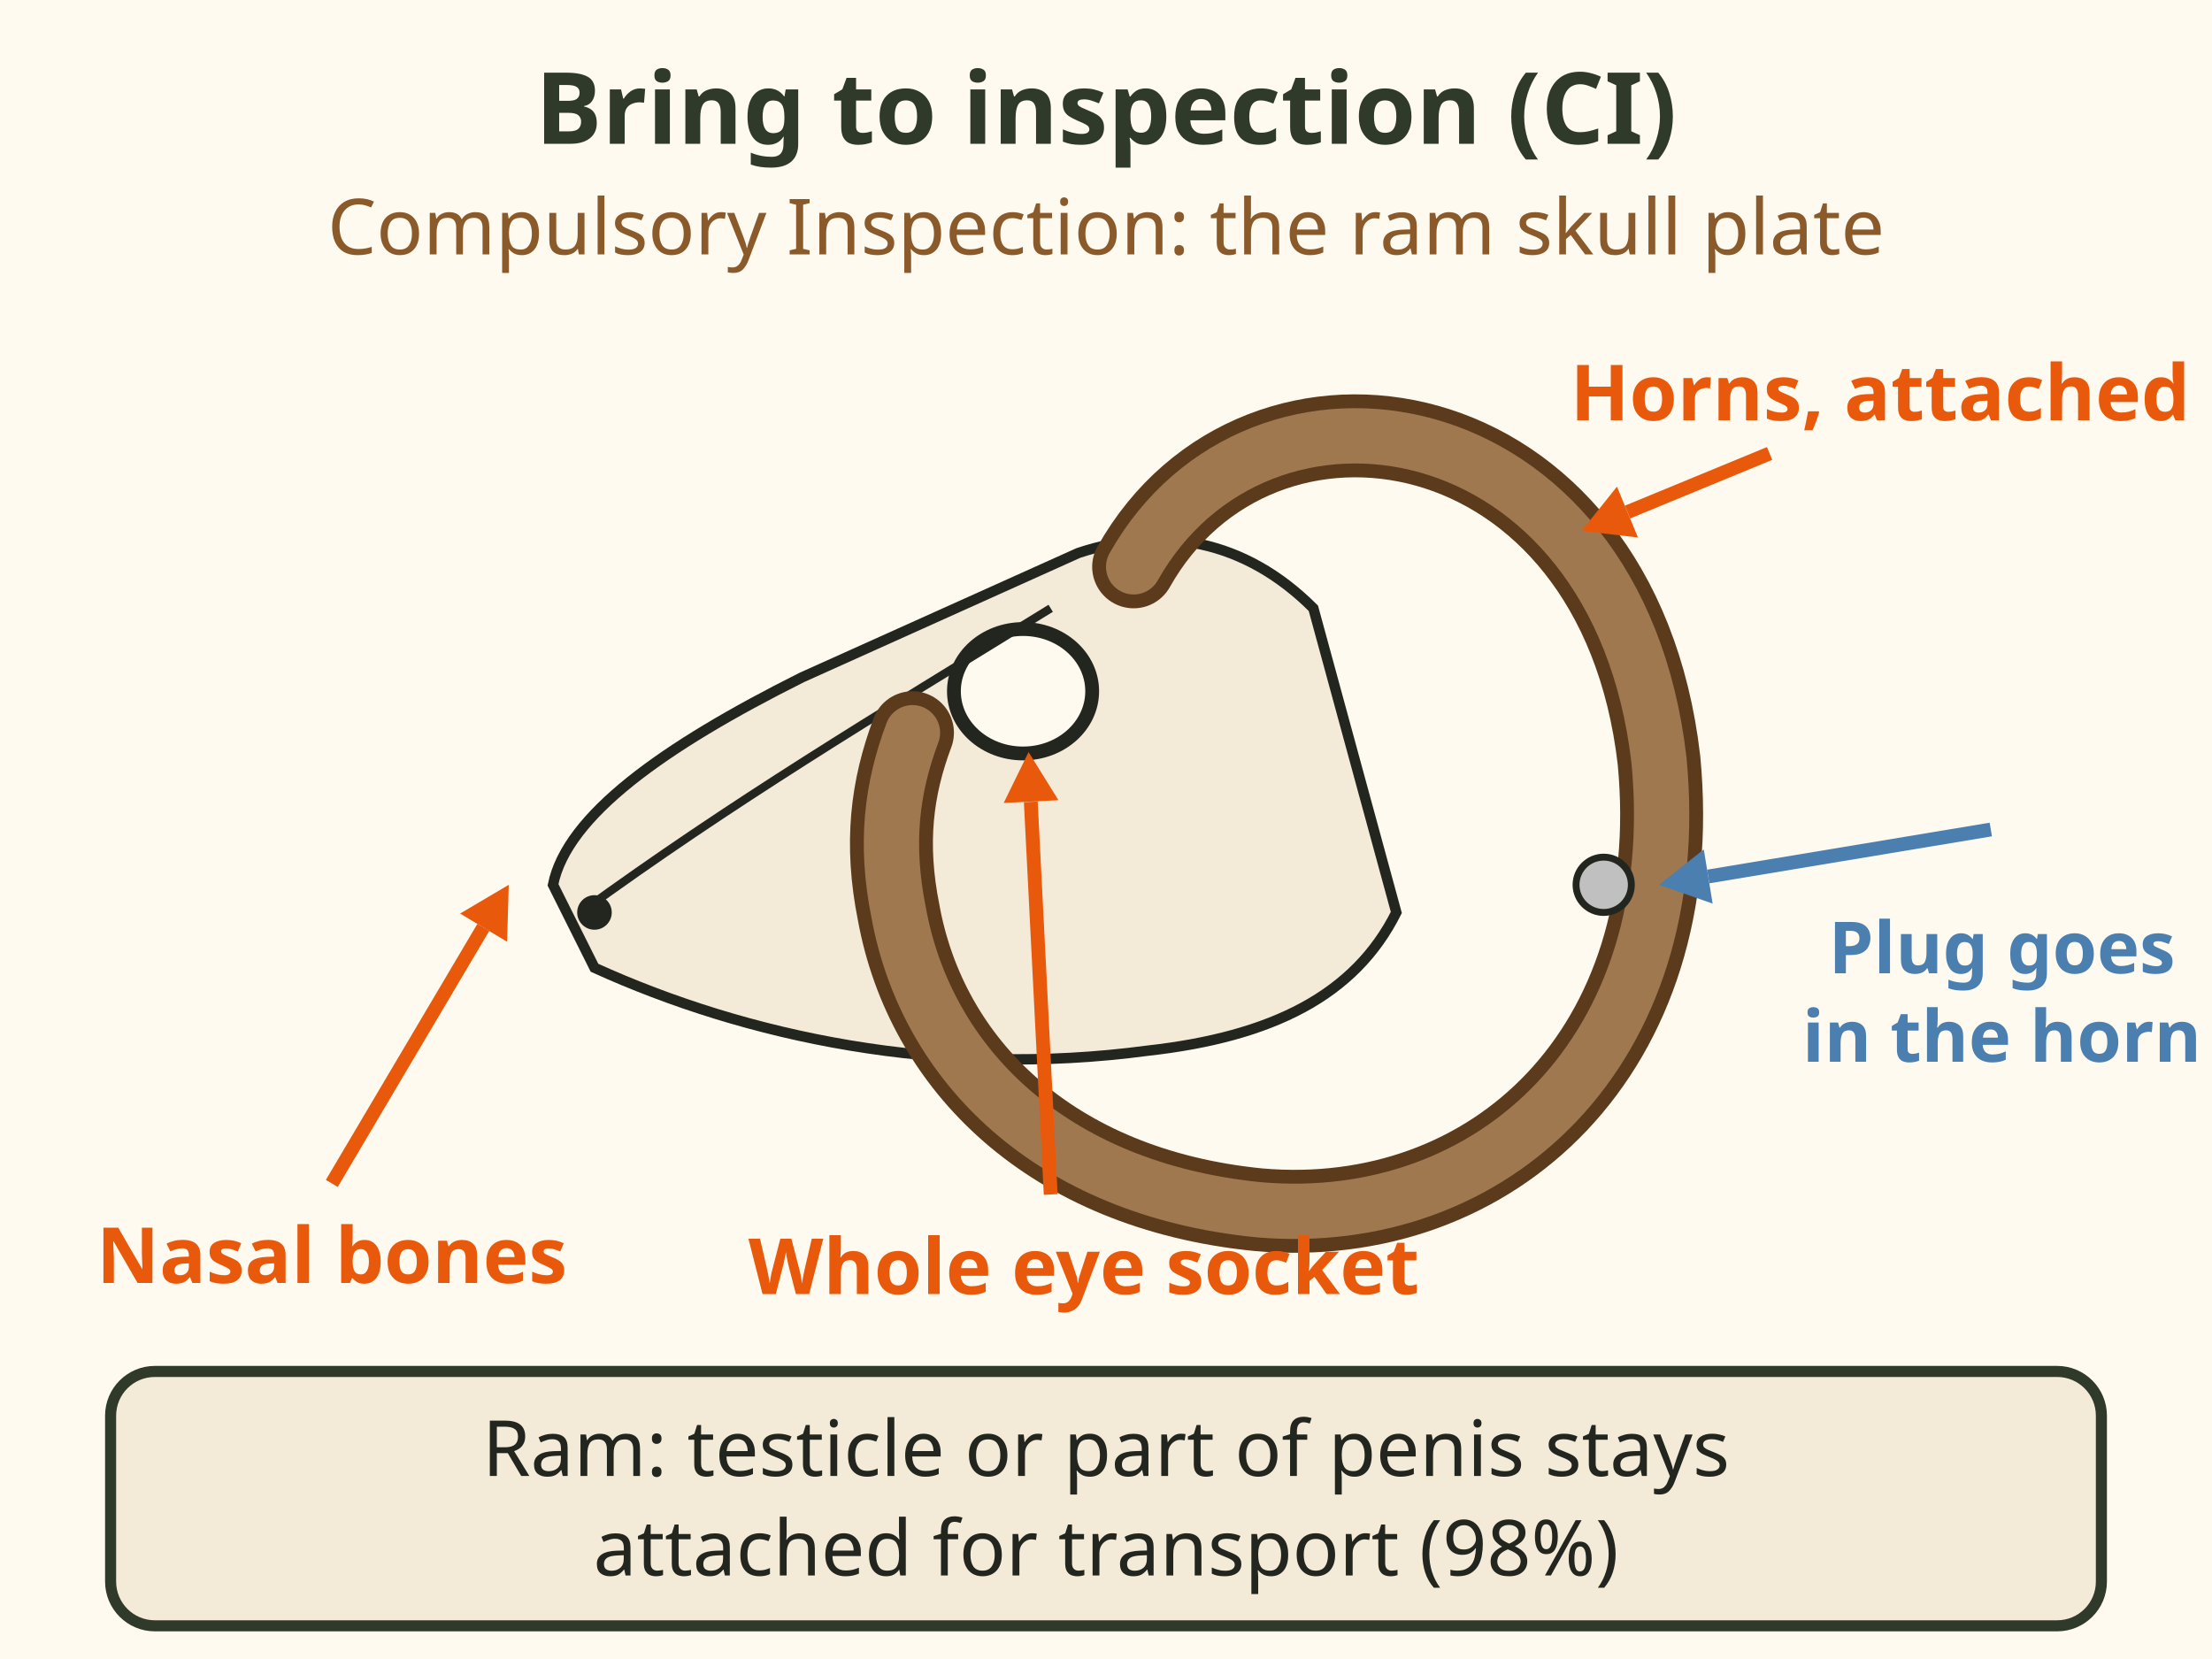
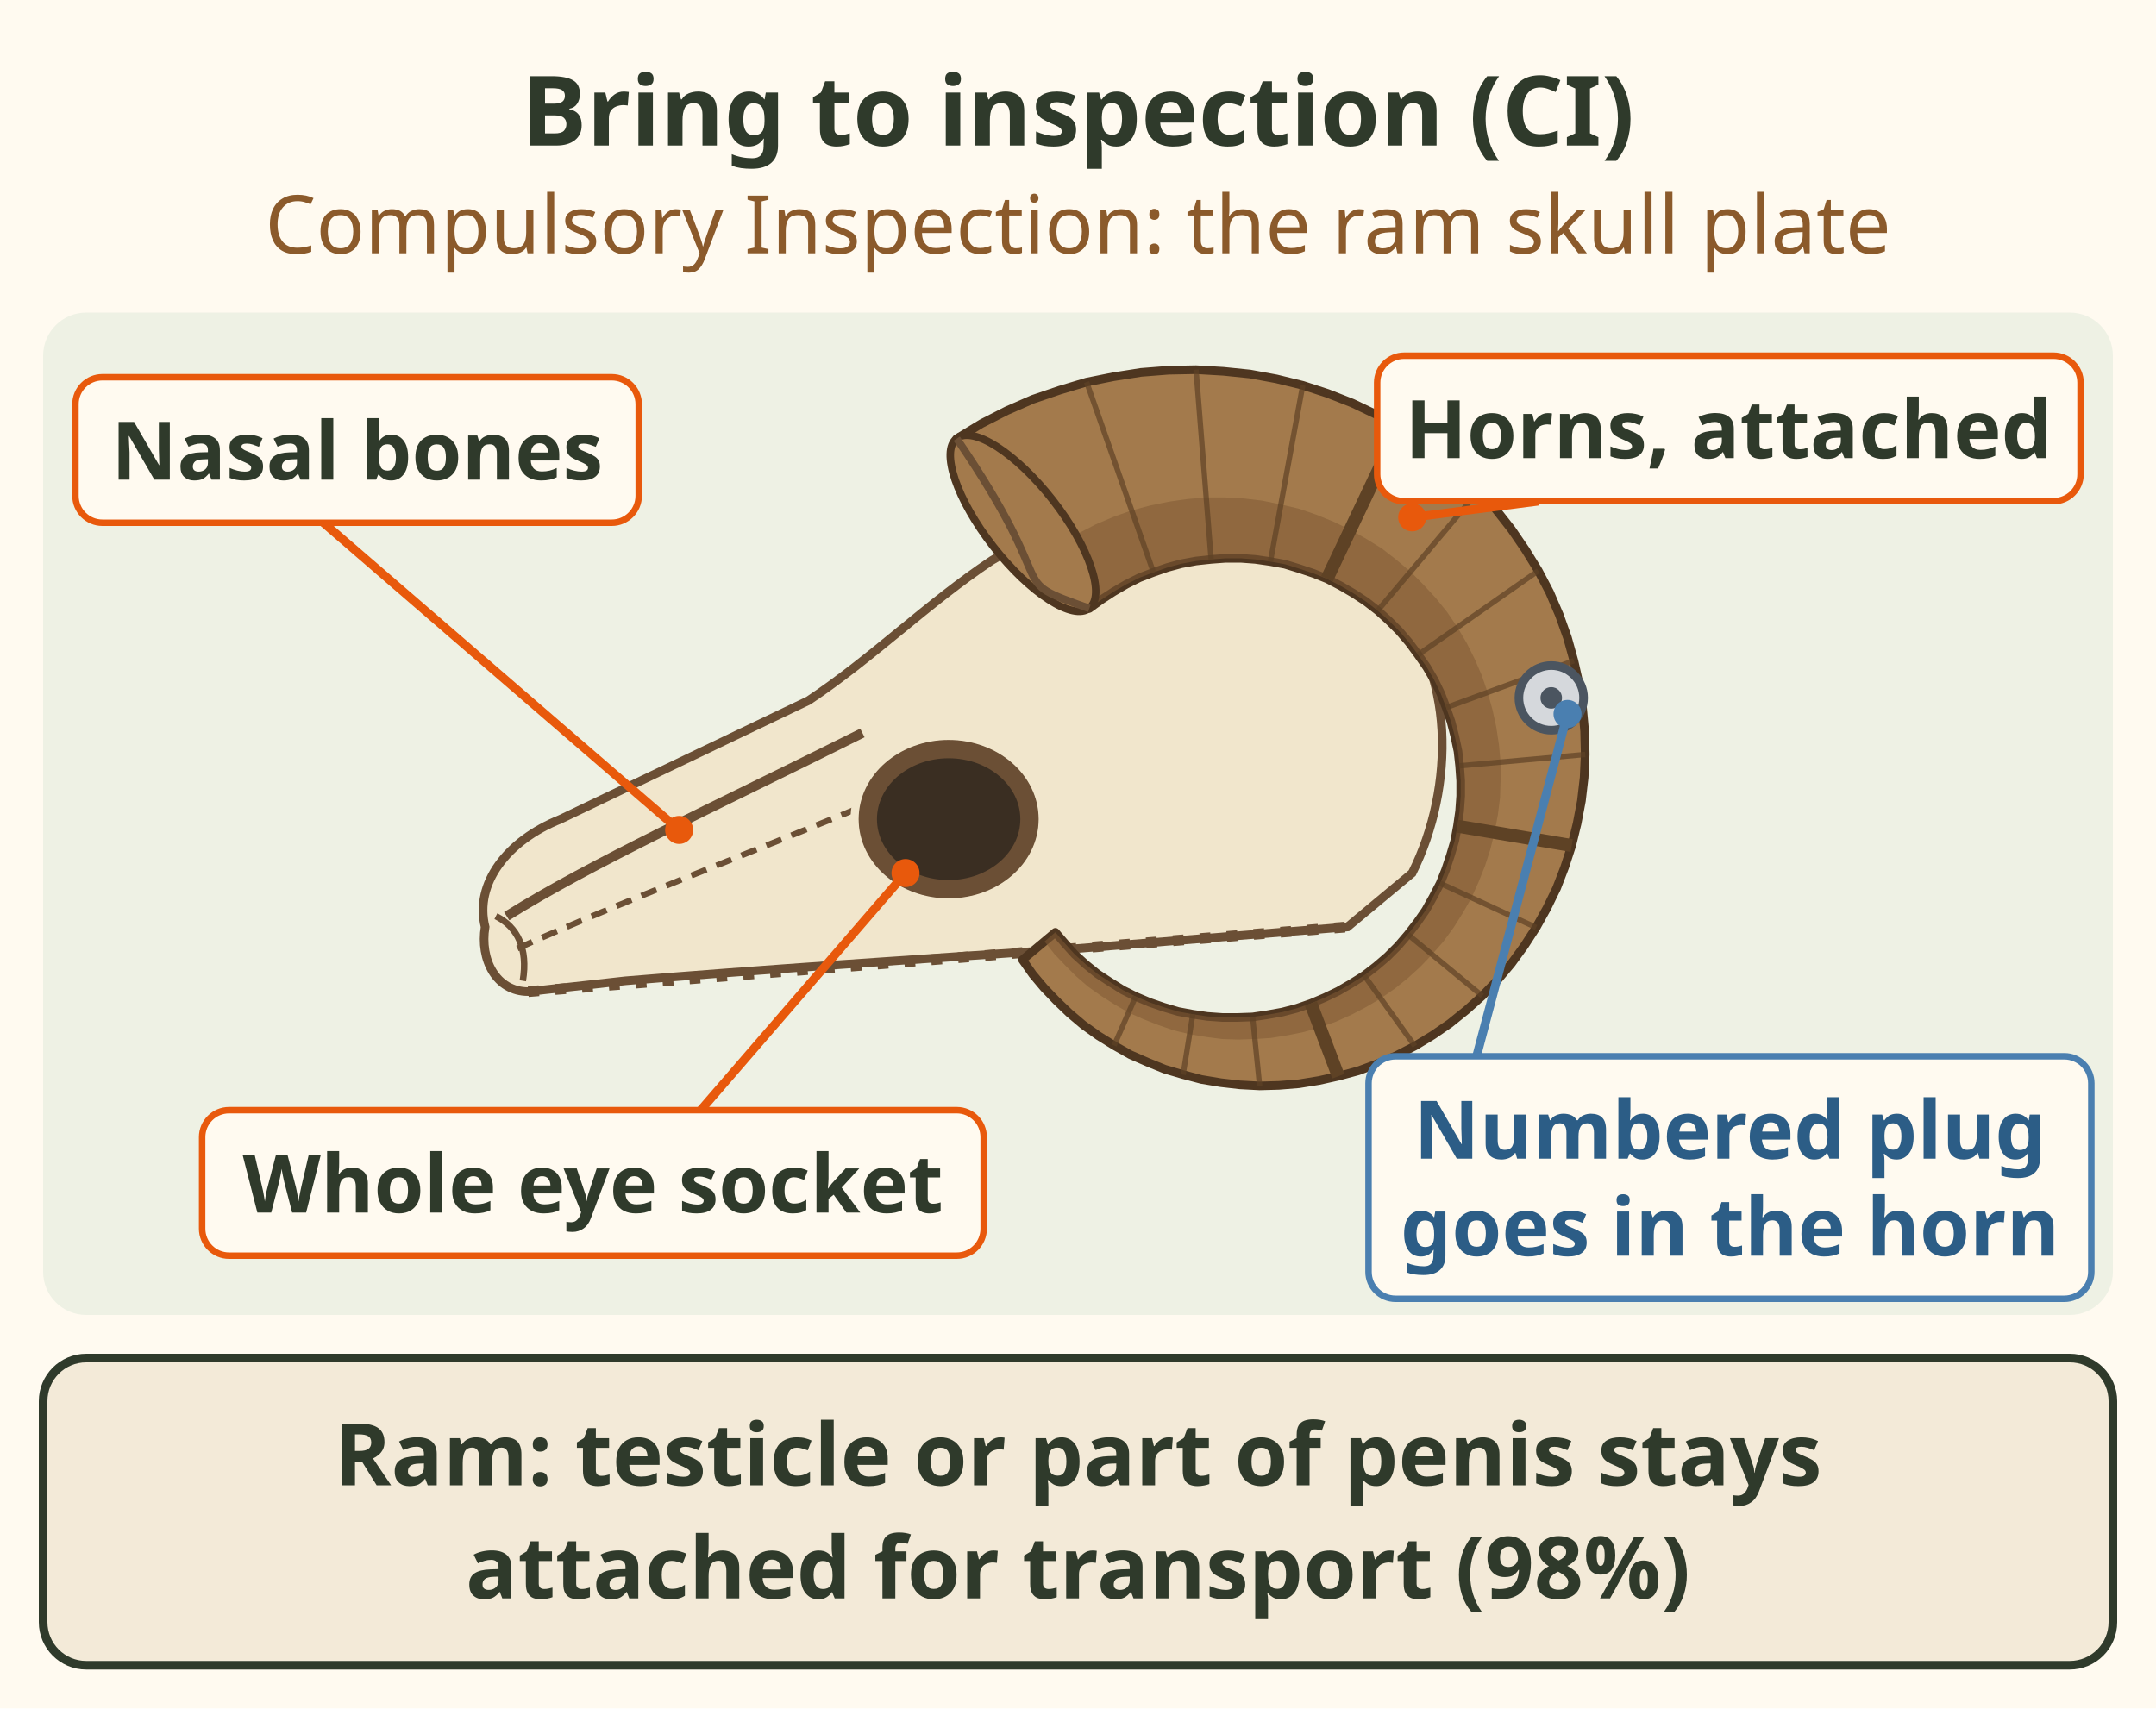
- <svg xmlns="http://www.w3.org/2000/svg" viewBox="0 0 400 300" role="img" aria-label="A ram skull plate from the side, the part you bring to compulsory inspection: the portion of the skull with the nasal bones, the entire eye socket, and the horns naturally attached. The inspector puts a numbered aluminum plug in the horn. For transport, a testicle or part of the penis stays attached as evidence of sex, 98 percent." font-family="sans-serif">
-   <rect x="0" y="0" width="400" height="300" fill="#fffaf0" />
-   <text x="200.0" y="26" font-size="18" fill="#2f3a2b" text-anchor="middle" font-weight="bold">Bring to inspection (CI)</text>
-   <text x="200.0" y="46" font-size="14" fill="#8b5a2b" text-anchor="middle">Compulsory Inspection: the ram skull plate</text>
-   <g transform="translate(70 40) scale(1.25)">
-     <path d="M24,96 C26,86 40,76 60,66 L100,48 C112,44 124,46 134,56 L146,100 C140,112 128,118 110,120 C80,124 52,118 30,108 Z" fill="#f3ead8" stroke="#23261f" stroke-width="1.5" />
-     <ellipse cx="92" cy="68" rx="10" ry="9" fill="#fffaf0" stroke="#23261f" stroke-width="2" />
-     <path d="M28,100 C50,84 70,72 96,56" fill="none" stroke="#23261f" stroke-width="1.2" />
-     <circle cx="30" cy="100" r="2.5" fill="#23261f" />
-     <path d="M108,50 C126,18 178,26 184,78 C188,120 160,146 126,143 C96,140 78,122 74,100 C72,90 73,82 76,74" fill="none" stroke="#5c3b1c" stroke-width="12" stroke-linecap="round" />
-     <path d="M108,50 C126,18 178,26 184,78 C188,120 160,146 126,143 C96,140 78,122 74,100 C72,90 73,82 76,74" fill="none" stroke="#a07850" stroke-width="8" stroke-linecap="round" />
-     <circle cx="176" cy="96" r="4" fill="#c0c0c0" stroke="#23261f" />
-   </g>
-   <line x1="60" y1="214" x2="87.4" y2="167.7" stroke="#e8590c" stroke-width="2.5" />
-   <polygon points="92,160 83.2,165.2 91.7,170.3" fill="#e8590c" />
-   <text x="60" y="232" font-size="14" fill="#e8590c" text-anchor="middle" font-weight="bold">Nasal bones</text>
-   <line x1="190" y1="216" x2="186.4" y2="145.0" stroke="#e8590c" stroke-width="2.5" />
-   <polygon points="186,136 181.5,145.2 191.4,144.7" fill="#e8590c" />
-   <text x="196" y="234" font-size="14" fill="#e8590c" text-anchor="middle" font-weight="bold">Whole eye socket</text>
-   <line x1="320" y1="82" x2="294.3" y2="92.6" stroke="#e8590c" stroke-width="2.5" />
-   <polygon points="286,96 296.2,97.2 292.4,88.0" fill="#e8590c" />
-   <text x="340" y="76" font-size="14" fill="#e8590c" text-anchor="middle" font-weight="bold">Horns, attached</text>
-   <line x1="360" y1="150" x2="308.9" y2="158.5" stroke="#4a7fb0" stroke-width="2.5" />
-   <polygon points="300,160 309.7,163.4 308.1,153.6" fill="#4a7fb0" />
-   <text x="362" y="176" font-size="13" fill="#4a7fb0" text-anchor="middle" font-weight="bold">Plug goes</text>
-   <text x="362" y="192" font-size="13" fill="#4a7fb0" text-anchor="middle" font-weight="bold">in the horn</text>
-   <rect x="20" y="248" width="360" height="46" rx="8" fill="#f3ead8" stroke="#2f3a2b" stroke-width="2" />
-   <text x="200.0" y="266.9" font-size="14" fill="#23261f" text-anchor="middle">Ram: testicle or part of penis stays</text>
-   <text x="200.0" y="284.9" font-size="14" fill="#23261f" text-anchor="middle">attached for transport (98%)</text>
+ <svg xmlns="http://www.w3.org/2000/svg" viewBox="0 0 400 317" font-family="sans-serif" role="img" aria-label="A ram skull plate from the side, the part you bring to Compulsory Inspection, 98 percent: the portion of the skull with the nasal bones, the entire eye socket, and the horns naturally attached. The inspector puts a numbered aluminum plug in the horn. For transport, a testicle or part of the penis stays attached as evidence of sex, 98 percent.">
+   <rect width="400" height="317" fill="#fffaf0" />
+   <text x="200" y="27" font-size="18" font-weight="bold" fill="#2f3a2b" text-anchor="middle">Bring to inspection (CI)</text>
+   <text x="200" y="47" font-size="15" fill="#8b5a2b" text-anchor="middle">Compulsory Inspection: the ram skull plate</text>
+   <rect x="8" y="58" width="384" height="186" rx="8" fill="#eef1e4" />
+   <path d="M90 172 C88 164 94 156 104 152 L150 130 C162 122 172 112 184 104 C204 92 240 96 258 112 C270 124 270 146 262 162 L250 172 L200 176 C170 178 140 180 116 182 L98 184 C92 184 89 178 90 172z" fill="#f1e6cc" stroke="#6b4f35" stroke-width="1.6" />
+   <path d="M98 184 L250 172" stroke="#6b4f35" stroke-width="2" stroke-dasharray="2 3" />
+   <path d="M94 170 C110 160 132 150 160 136" stroke="#6b4f35" stroke-width="1.8" fill="none" />
+   <path d="M96 176 C116 167 140 158 164 148" stroke="#6b4f35" stroke-width="1.1" fill="none" stroke-dasharray="3 2" />
+   <path d="M92 170 C96 172 98 176 97 182" stroke="#6b4f35" stroke-width="1.2" fill="none" />
+   <ellipse cx="176" cy="152" rx="15" ry="13" fill="#3a2e22" stroke="#6b4f35" stroke-width="3.4" />
+   <ellipse cx="176" cy="152" rx="17.5" ry="15.5" fill="none" stroke="#f1e6cc" stroke-width="1.4" />
+   <path d="M202.1 112.9 L204.3 111.3 L206.6 109.8 L209.0 108.4 L211.4 107.2 L214.0 106.2 L216.6 105.3 L219.2 104.6 L221.9 104.1 L224.7 103.8 L227.4 103.6 L230.2 103.6 L232.9 103.8 L235.7 104.2 L238.4 104.7 L241.0 105.5 L243.7 106.4 L246.2 107.4 L248.7 108.7 L251.1 110.1 L253.4 111.6 L255.6 113.3 L257.7 115.2 L259.6 117.1 L261.4 119.2 L263.1 121.5 L264.7 123.8 L266.1 126.2 L267.3 128.7 L268.3 131.3 L269.2 133.9 L269.9 136.6 L270.5 139.4 L270.8 142.1 L271.0 144.9 L271.0 147.7 L270.8 150.5 L270.4 153.3 L269.9 156.0 L269.1 158.7 L268.2 161.4 L267.2 163.9 L265.9 166.4 L264.5 168.9 L262.9 171.2 L261.2 173.4 L259.4 175.5 L257.4 177.5 L255.3 179.3 L253.1 181.0 L250.7 182.5 L248.3 183.9 L245.8 185.1 L243.2 186.2 L240.6 187.1 L237.9 187.8 L235.1 188.3 L232.4 188.7 L229.6 188.8 L226.8 188.8 L224.0 188.6 L221.3 188.2 L218.6 187.7 L215.9 186.9 L213.3 186.0 L210.7 184.9 L208.3 183.7 L205.9 182.2 L203.6 180.7 L201.5 179.0 L199.4 177.1 L197.6 175.1 L195.8 173.0 L189.7 178.1 L191.6 180.8 L193.7 183.3 L196.0 185.7 L198.4 188.0 L201.0 190.2 L203.8 192.2 L206.7 194.0 L209.7 195.7 L212.9 197.1 L216.1 198.4 L219.5 199.4 L222.9 200.3 L226.5 200.9 L230.0 201.3 L233.7 201.5 L237.3 201.4 L241.0 201.1 L244.7 200.5 L248.3 199.7 L252.0 198.7 L255.5 197.4 L259.0 195.9 L262.5 194.1 L265.8 192.1 L269.0 189.9 L272.1 187.4 L275.0 184.8 L277.8 181.9 L280.4 178.8 L282.8 175.5 L285.0 172.1 L287.0 168.5 L288.8 164.8 L290.3 160.9 L291.6 156.9 L292.6 152.8 L293.4 148.6 L293.9 144.3 L294.1 140.0 L294.0 135.7 L293.6 131.3 L293.0 127.0 L292.0 122.6 L290.8 118.3 L289.3 114.1 L287.5 109.9 L285.4 105.9 L283.0 102.0 L280.4 98.2 L277.5 94.5 L274.4 91.0 L271.0 87.8 L267.4 84.7 L263.6 81.9 L259.5 79.3 L255.3 76.9 L250.9 74.8 L246.3 73.0 L241.7 71.5 L236.8 70.3 L231.9 69.4 L227.0 68.9 L221.9 68.6 L216.8 68.7 L211.7 69.1 L206.6 69.9 L201.6 70.9 L196.6 72.4 L191.6 74.1 L186.8 76.2 L182.1 78.6 L177.5 81.4z" fill="#a37a4c" stroke="#4e3620" stroke-width="1.6" stroke-linejoin="round" />
+   <path d="M202.1 112.9 L204.3 111.3 L206.6 109.8 L209.0 108.4 L211.4 107.2 L214.0 106.2 L216.6 105.3 L219.2 104.6 L221.9 104.1 L224.7 103.8 L227.4 103.6 L230.2 103.6 L232.9 103.8 L235.7 104.2 L238.4 104.7 L241.0 105.5 L243.7 106.4 L246.2 107.4 L248.7 108.7 L251.1 110.1 L253.4 111.6 L255.6 113.3 L257.7 115.2 L259.6 117.1 L261.4 119.2 L263.1 121.5 L264.7 123.8 L266.1 126.2 L267.3 128.7 L268.3 131.3 L269.2 133.9 L269.9 136.6 L270.5 139.4 L270.8 142.1 L271.0 144.9 L271.0 147.7 L270.8 150.5 L270.4 153.3 L269.9 156.0 L269.1 158.7 L268.2 161.4 L267.2 163.9 L265.9 166.4 L264.5 168.9 L262.9 171.2 L261.2 173.4 L259.4 175.5 L257.4 177.5 L255.3 179.3 L253.1 181.0 L250.7 182.5 L248.3 183.9 L245.8 185.1 L243.2 186.2 L240.6 187.1 L237.9 187.8 L235.1 188.3 L232.4 188.7 L229.6 188.8 L226.8 188.8 L224.0 188.6 L221.3 188.2 L218.6 187.7 L215.9 186.9 L213.3 186.0 L210.7 184.9 L208.3 183.7 L205.9 182.2 L203.6 180.7 L201.5 179.0 L199.4 177.1 L197.6 175.1 L195.8 173.0 L193.8 174.7 L195.6 177.0 L197.6 179.1 L199.7 181.2 L201.9 183.1 L204.3 184.8 L206.8 186.4 L209.4 187.9 L212.1 189.1 L214.9 190.2 L217.8 191.2 L220.7 191.9 L223.7 192.4 L226.7 192.8 L229.7 192.9 L232.8 192.8 L235.8 192.6 L238.9 192.1 L241.9 191.5 L244.9 190.6 L247.8 189.6 L250.7 188.3 L253.4 186.9 L256.1 185.3 L258.7 183.5 L261.2 181.5 L263.5 179.4 L265.7 177.1 L267.8 174.7 L269.7 172.1 L271.4 169.4 L273.0 166.6 L274.3 163.7 L275.5 160.7 L276.5 157.6 L277.3 154.4 L277.9 151.2 L278.3 148.0 L278.4 144.7 L278.4 141.4 L278.1 138.2 L277.6 134.9 L276.9 131.7 L276.0 128.5 L274.9 125.3 L273.6 122.3 L272.1 119.3 L270.4 116.4 L268.5 113.6 L266.4 111.0 L264.1 108.5 L261.7 106.1 L259.1 103.9 L256.4 101.8 L253.5 100.0 L250.5 98.3 L247.4 96.8 L244.2 95.5 L241.0 94.4 L237.6 93.6 L234.2 92.9 L230.8 92.5 L227.3 92.3 L223.8 92.3 L220.3 92.6 L216.8 93.1 L213.4 93.8 L210.0 94.7 L206.6 95.9 L203.3 97.3 L200.2 98.9 L197.1 100.7 L194.1 102.7z" fill="#7f5a34" opacity=".55" />
+   <line x1="214.0" y1="106.2" x2="201.6" y2="70.9" stroke="#5e4225" stroke-width="1" opacity="0.7" />
+   <line x1="224.7" y1="103.8" x2="221.9" y2="68.6" stroke="#5e4225" stroke-width="1" opacity="0.7" />
+   <line x1="235.7" y1="104.2" x2="241.7" y2="71.5" stroke="#5e4225" stroke-width="1" opacity="0.7" />
+   <line x1="246.2" y1="107.4" x2="259.5" y2="79.3" stroke="#5e4225" stroke-width="2.4" opacity="1" />
+   <line x1="255.6" y1="113.3" x2="274.4" y2="91.0" stroke="#5e4225" stroke-width="1" opacity="0.7" />
+   <line x1="263.1" y1="121.5" x2="285.4" y2="105.9" stroke="#5e4225" stroke-width="1" opacity="0.7" />
+   <line x1="268.3" y1="131.3" x2="292.0" y2="122.6" stroke="#5e4225" stroke-width="1" opacity="0.7" />
+   <line x1="270.8" y1="142.1" x2="294.1" y2="140.0" stroke="#5e4225" stroke-width="1" opacity="0.7" />
+   <line x1="270.4" y1="153.3" x2="291.6" y2="156.9" stroke="#5e4225" stroke-width="2.4" opacity="1" />
+   <line x1="267.2" y1="163.9" x2="285.0" y2="172.1" stroke="#5e4225" stroke-width="1" opacity="0.7" />
+   <line x1="261.2" y1="173.4" x2="275.0" y2="184.8" stroke="#5e4225" stroke-width="1" opacity="0.7" />
+   <line x1="253.1" y1="181.0" x2="262.5" y2="194.1" stroke="#5e4225" stroke-width="1" opacity="0.7" />
+   <line x1="243.2" y1="186.2" x2="248.3" y2="199.7" stroke="#5e4225" stroke-width="2.4" opacity="1" />
+   <line x1="232.4" y1="188.7" x2="233.7" y2="201.5" stroke="#5e4225" stroke-width="1" opacity="0.7" />
+   <line x1="221.3" y1="188.2" x2="219.5" y2="199.4" stroke="#5e4225" stroke-width="1" opacity="0.7" />
+   <line x1="210.7" y1="184.9" x2="206.7" y2="194.0" stroke="#5e4225" stroke-width="1" opacity="0.7" />
+   <ellipse cx="189.8" cy="97.1" rx="20.0" ry="7" transform="rotate(-128.0 189.8 97.1)" fill="#a37a4c" stroke="#4e3620" stroke-width="1.4" />
+   <path d="M202.1 112.9 C185.8 107.1 197.8 111.1 177.5 81.4" fill="none" stroke="#6b4f35" stroke-width="1.4" />
+   <circle cx="287.8" cy="129.5" r="6" fill="#d5d8dc" stroke="#4b5560" stroke-width="1.6" />
+   <circle cx="287.8" cy="129.5" r="2" fill="#4b5560" />
+   <line x1="126" y1="154" x2="60" y2="97" stroke="#e8590c" stroke-width="1.6" />
+   <circle cx="126" cy="154" r="2.6" fill="#e8590c" />
+   <rect x="14.0" y="70.0" width="104.5" height="27.0" rx="5" fill="#fffaf0" stroke="#e8590c" stroke-width="1.2" />
+   <text x="66.261" y="89" font-size="15" font-weight="bold" fill="#2f3a2b" text-anchor="middle">Nasal bones</text>
+   <line x1="168" y1="162" x2="130" y2="206" stroke="#e8590c" stroke-width="1.6" />
+   <circle cx="168" cy="162" r="2.6" fill="#e8590c" />
+   <rect x="37.5" y="206.0" width="145.0" height="27.0" rx="5" fill="#fffaf0" stroke="#e8590c" stroke-width="1.2" />
+   <text x="110" y="225" font-size="15" font-weight="bold" fill="#2f3a2b" text-anchor="middle">Whole eye socket</text>
+   <line x1="262" y1="96" x2="285.477" y2="93" stroke="#e8590c" stroke-width="1.6" />
+   <circle cx="262" cy="96" r="2.6" fill="#e8590c" />
+   <rect x="255.5" y="66.0" width="130.5" height="27.0" rx="5" fill="#fffaf0" stroke="#e8590c" stroke-width="1.2" />
+   <text x="320.738" y="85" font-size="15" font-weight="bold" fill="#2f3a2b" text-anchor="middle">Horns, attached</text>
+   <line x1="290.818" y1="132.479" x2="273.946" y2="196" stroke="#4a7fb0" stroke-width="1.6" />
+   <circle cx="290.818" cy="132.479" r="2.6" fill="#4a7fb0" />
+   <rect x="253.9" y="196.0" width="134.1" height="45.0" rx="5" fill="#fffaf0" stroke="#4a7fb0" stroke-width="1.2" />
+   <text x="320.973" y="215" font-size="15" font-weight="bold" fill="#2c5d86" text-anchor="middle">Numbered plug</text>
+   <text x="320.973" y="233" font-size="15" font-weight="bold" fill="#2c5d86" text-anchor="middle">goes in the horn</text>
+   <rect x="8" y="252" width="384" height="57" rx="8" stroke="#2f3a2b" stroke-width="1.6" fill="#f3ead8" />
+   <text x="200" y="275.6" font-size="16" font-weight="bold" fill="#2f3a2b" text-anchor="middle">Ram: testicle or part of penis stays</text>
+   <text x="200" y="296.6" font-size="16" font-weight="bold" fill="#2f3a2b" text-anchor="middle">attached for transport (98%)</text>
</svg>
